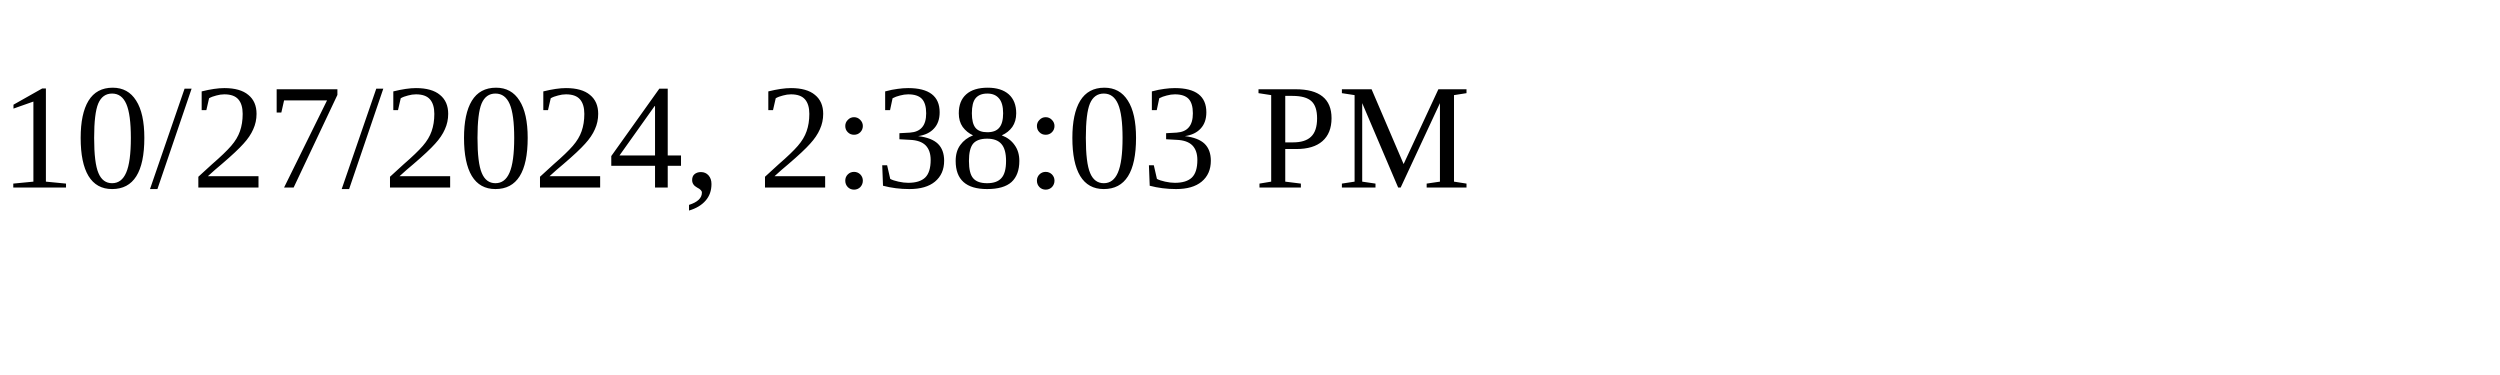
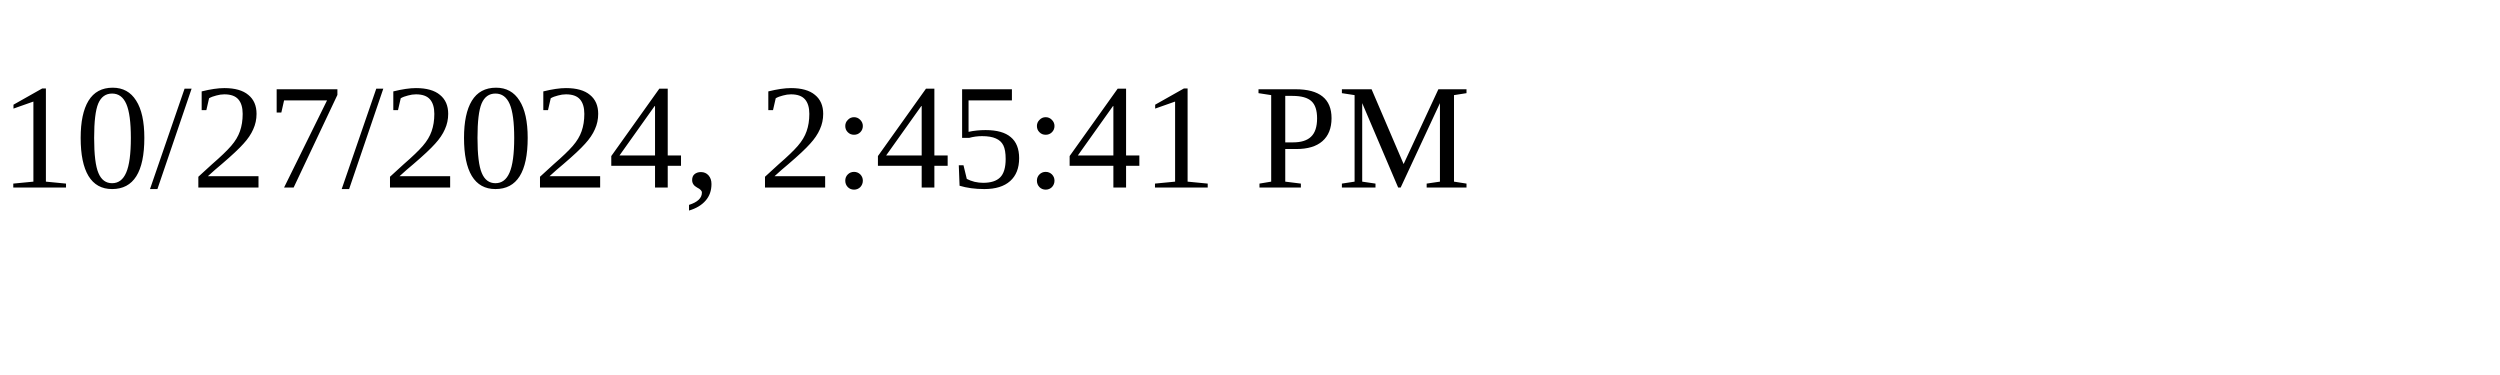
<svg xmlns="http://www.w3.org/2000/svg" height="30" width="200">
-   <text x="0" y="15">10/27/2024, 2:38:03 PM</text>
+   <text x="0" y="15">10/27/2024, 2:45:41 PM</text>
</svg>
